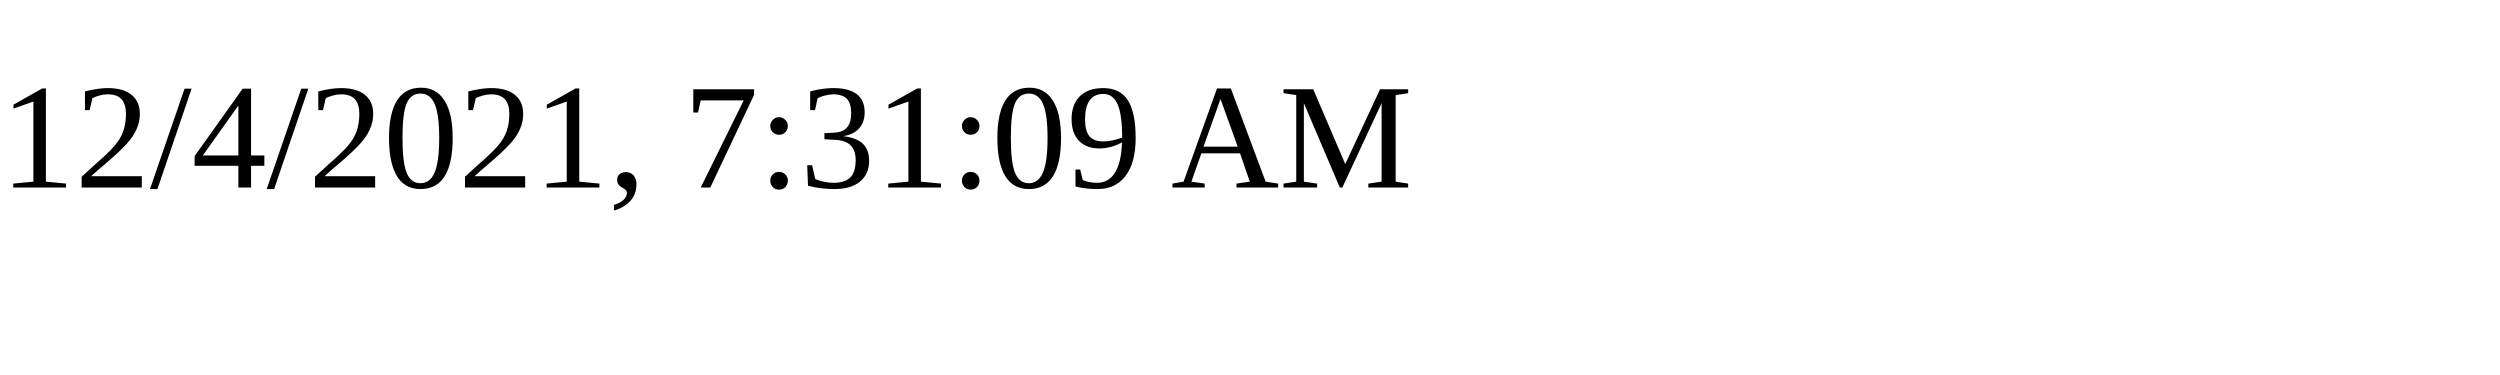
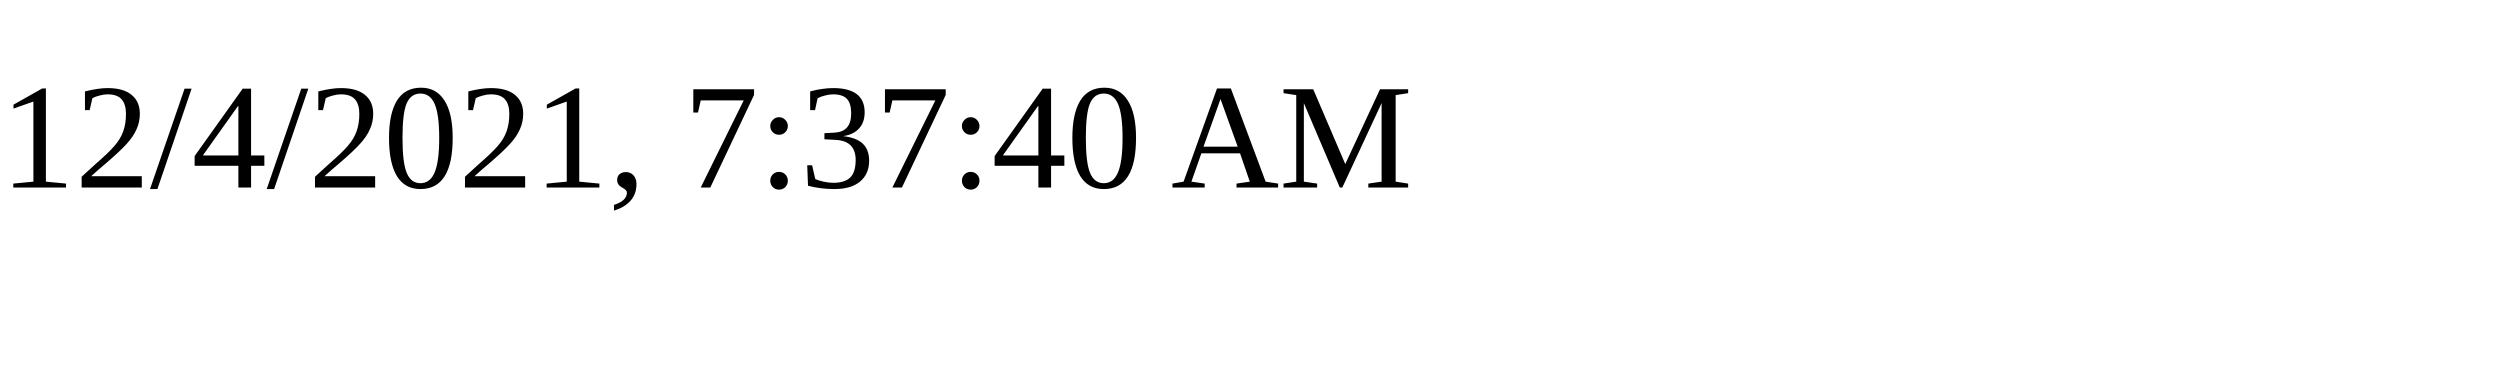
<svg xmlns="http://www.w3.org/2000/svg" height="30" width="200">
-   <text x="0" y="15">12/4/2021, 7:31:09 AM</text>
+   <text x="0" y="15">12/4/2021, 7:37:40 AM</text>
</svg>
